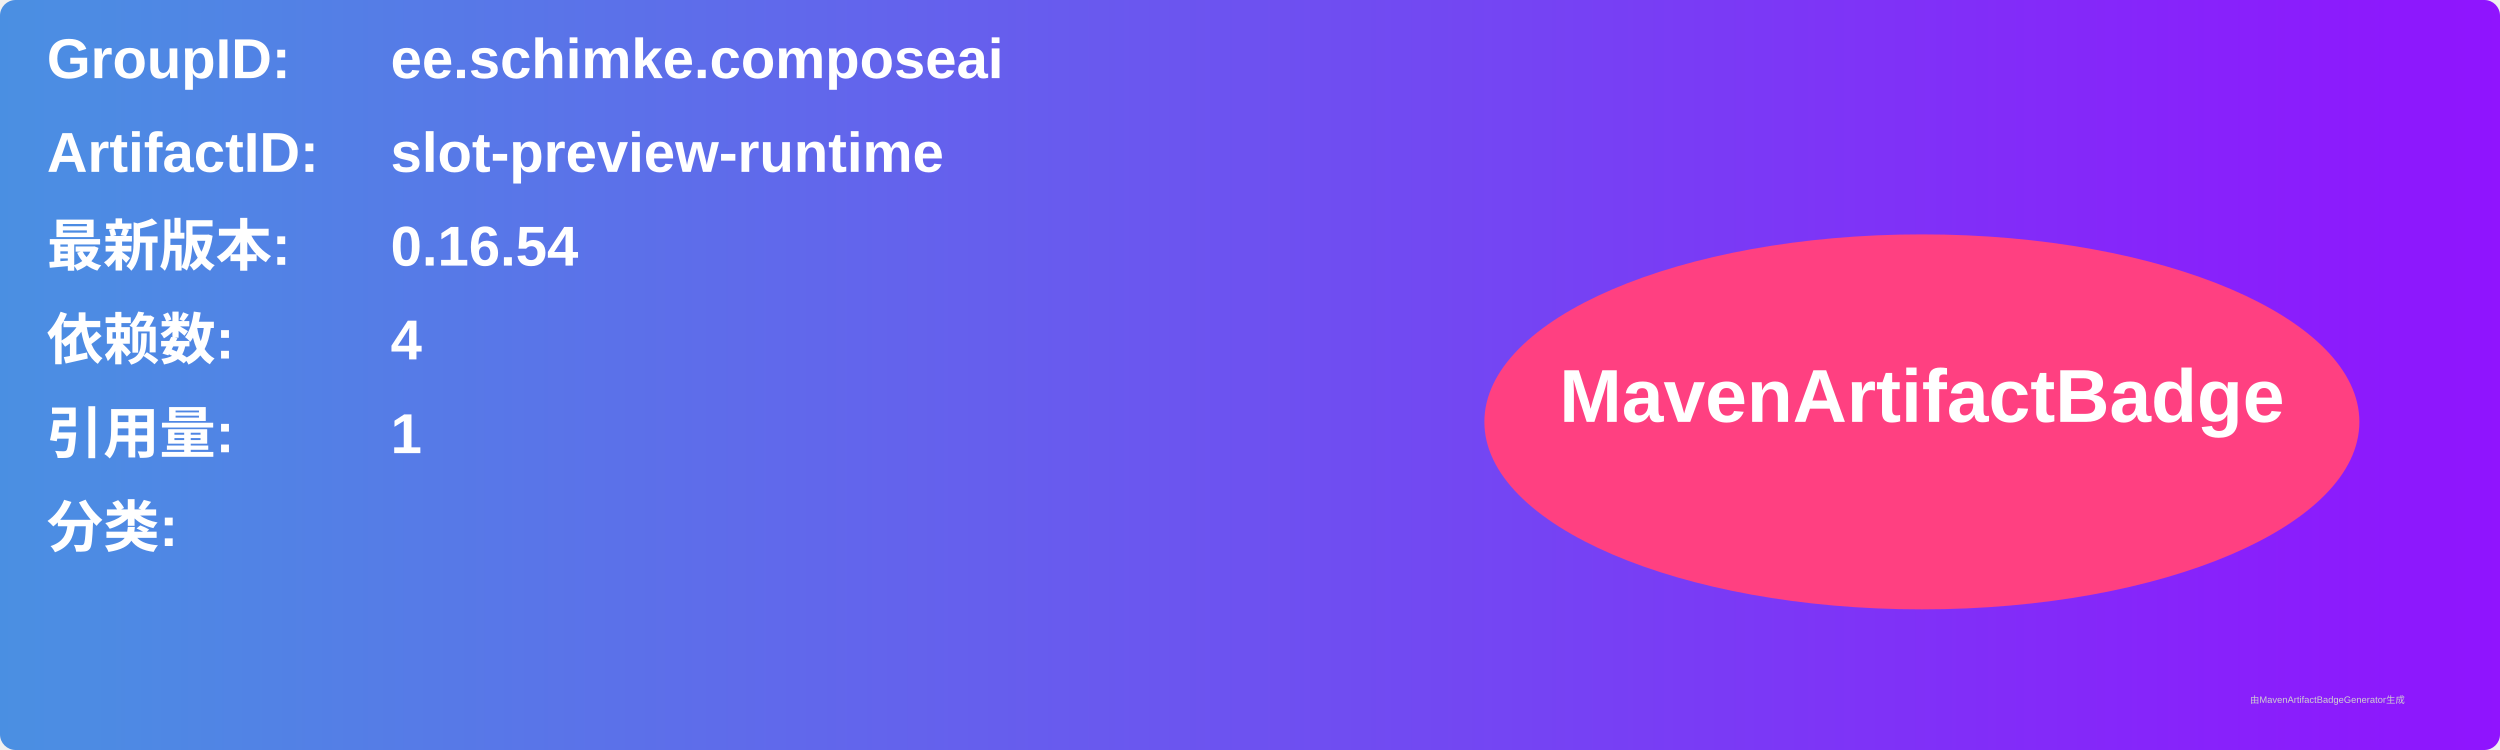
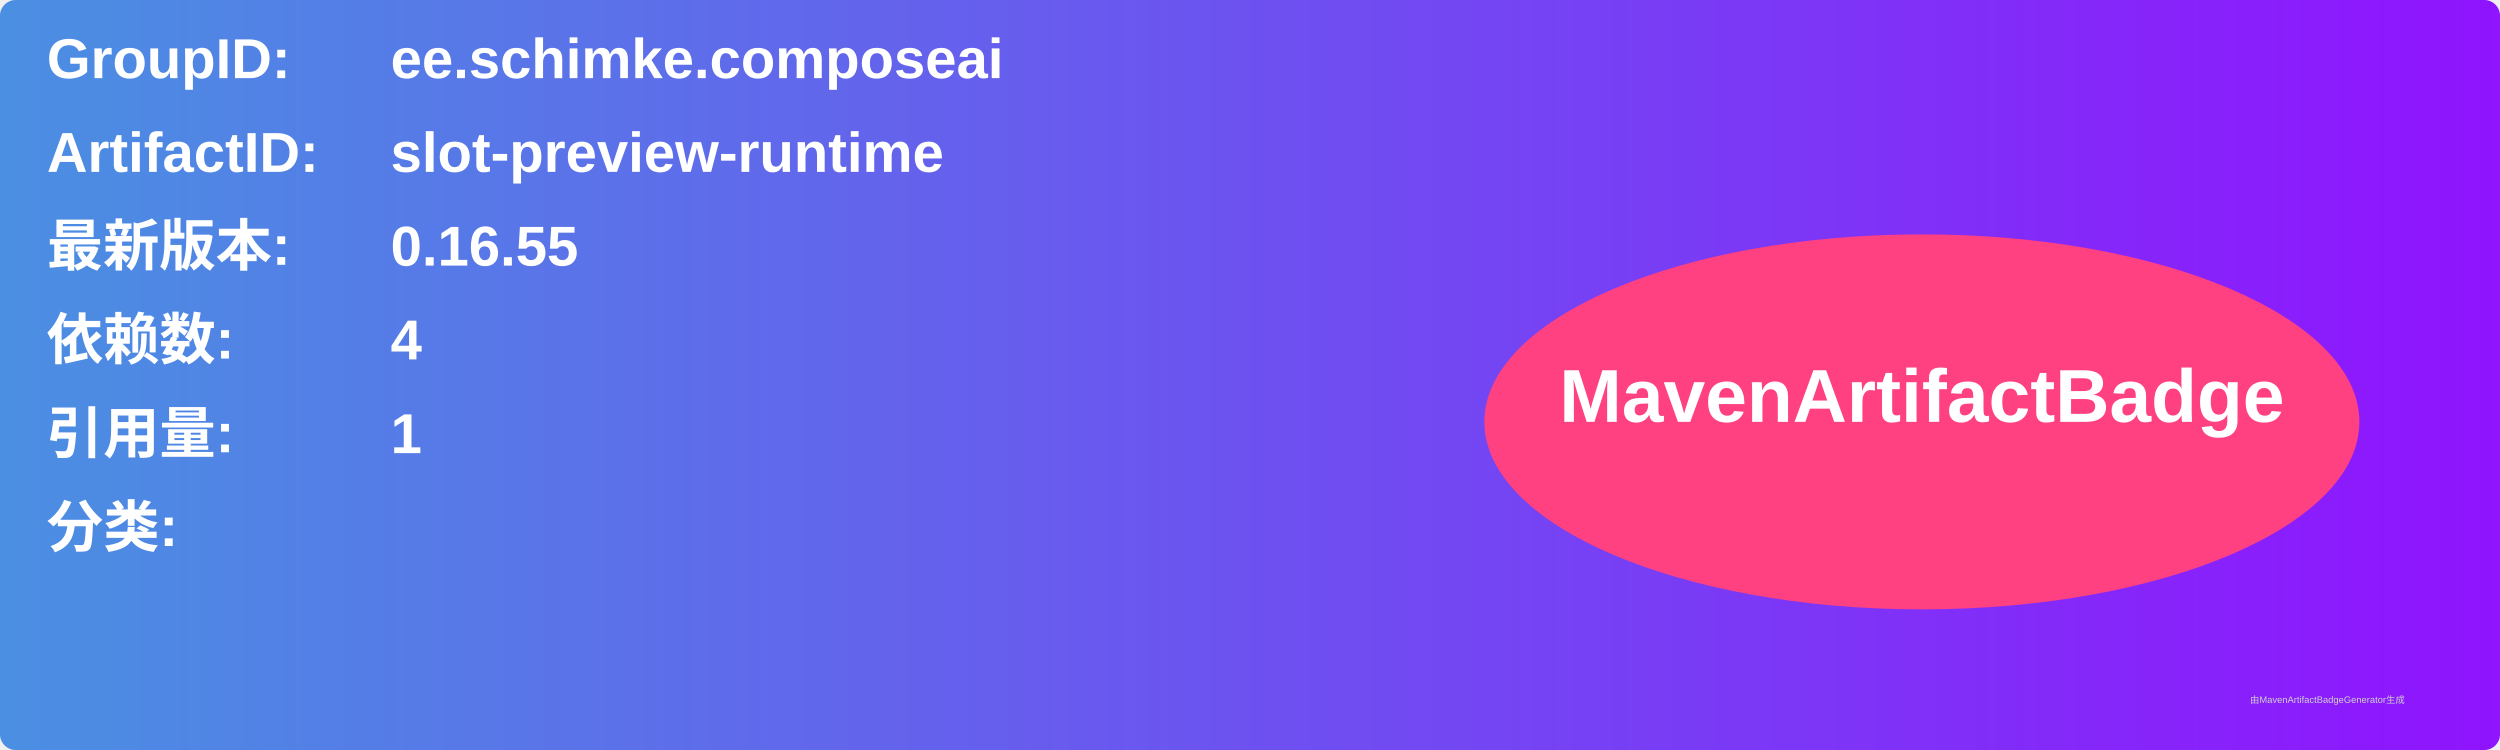
<svg xmlns="http://www.w3.org/2000/svg" width="800" height="240" viewBox="0 0 800 240">
  <linearGradient id="grad" x1="0%" y1="0%" x2="100%" y2="0%">
    <stop offset="0%" stop-color="#4a90e2" />
    <stop offset="100%" stop-color="#9013fe" />
  </linearGradient>
  <rect width="100%" height="100%" rx="5" ry="5" fill="url(#grad)" />
  <g transform="translate(15, 15)">
    <text x="0" y="10" font-family="Arial" font-size="18" fill="white" font-weight="bold" width="260">GroupID:</text>
    <text x="110" y="10" font-family="Arial" font-size="18" fill="white" font-weight="bold" width="460">ee.schimke.composeai</text>
    <text x="0" y="40" font-family="Arial" font-size="18" fill="white" font-weight="bold" width="260">ArtifactID:</text>
    <text x="110" y="40" font-family="Arial" font-size="18" fill="white" font-weight="bold" width="460">slot-preview-runtime</text>
    <text x="0" y="70" font-family="Arial" font-size="18" fill="white" font-weight="bold">最新版本:</text>
    <text x="110" y="70" font-family="Arial" font-size="18" fill="white" font-weight="bold">
-       <tspan font-weight="bold">0.16.54</tspan>
+       <tspan font-weight="bold">0.16.55</tspan>
    </text>
    <text x="0" y="100" font-family="Arial" font-size="18" fill="white" font-weight="bold">依赖数: </text>
    <text x="110" y="100" font-family="Arial" font-size="18" fill="white">
      <tspan font-weight="bold">4</tspan>
    </text>
    <text x="0" y="130" font-family="Arial" font-size="18" fill="white" font-weight="bold">引用量: </text>
    <text x="110" y="130" font-family="Arial" font-size="18" fill="white">
      <tspan font-weight="bold">1</tspan>
    </text>
    <text x="0" y="160" font-family="Arial" font-size="18" fill="white" font-weight="bold">分类:</text>
    <text x="10" y="190" font-family="Arial" font-size="10" fill="white">
      <tspan font-weight="bold" />
    </text>
    <ellipse cx="600" cy="120" rx="140" ry="60" fill="#ff4081" />
    <text x="600" y="120" text-anchor="middle" font-family="Arial" font-size="24" fill="white" font-weight="bold">MavenArtifactBadge</text>
  </g>
  <text x="720" y="225" font-family="Arial" font-size="3" fill="#d0d0d0">由MavenArtifactBadgeGenerator生成</text>
</svg>
